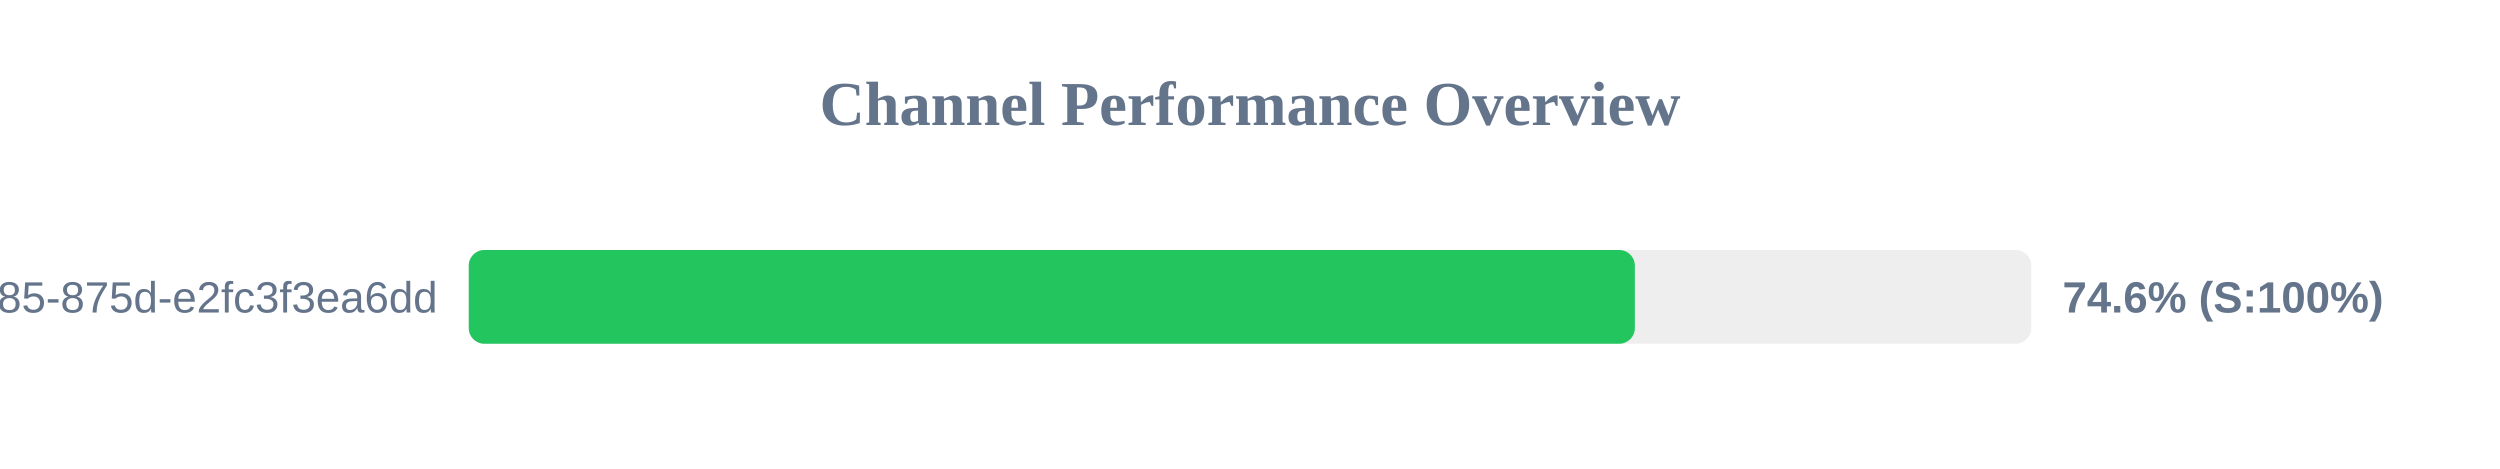
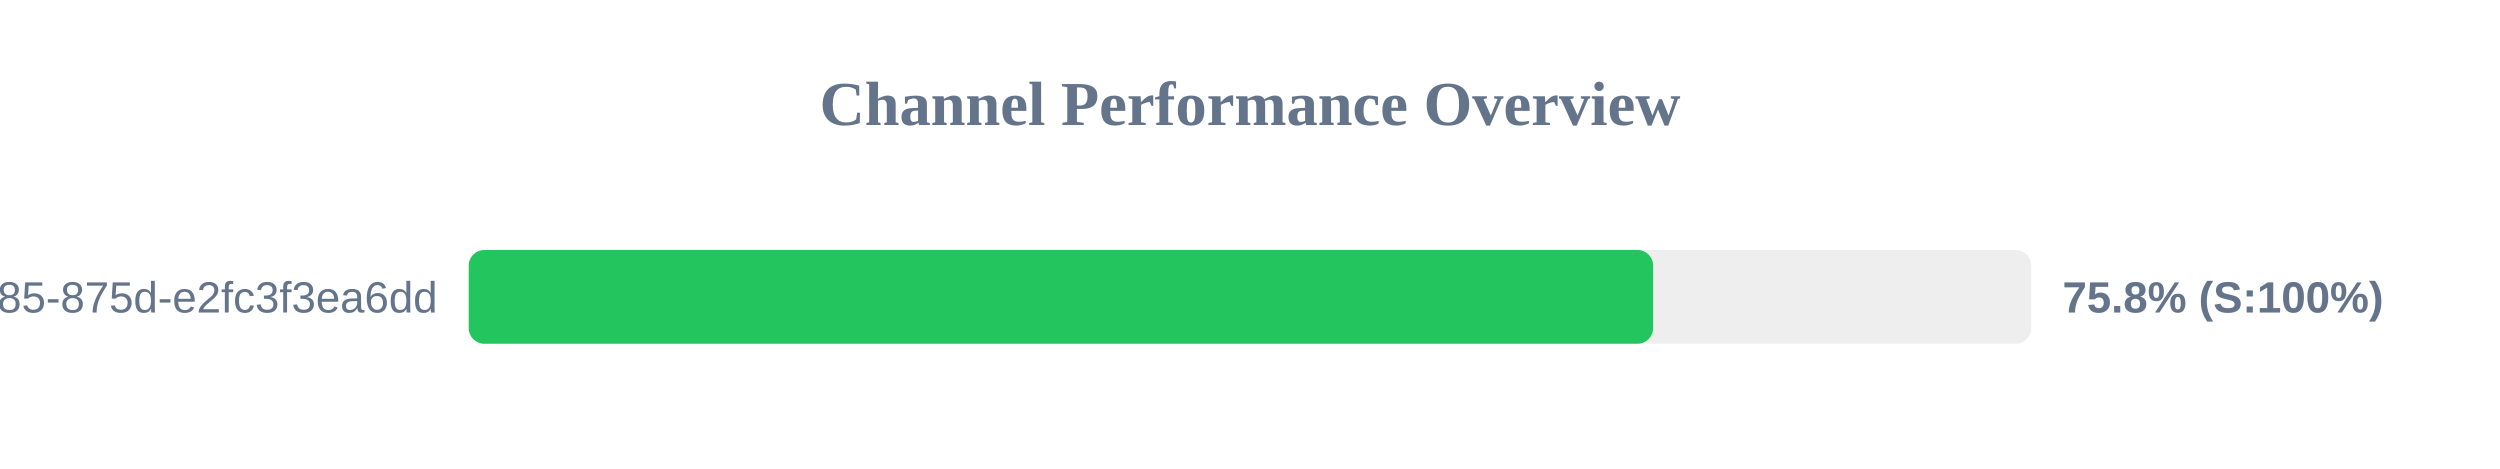
<svg xmlns="http://www.w3.org/2000/svg" width="800" height="150" version="1.1">
  <style>
        .row { font: 14px Arial; fill: #64748b; }
        .score { font: bold 14px Arial; fill: #64748b; }
    </style>
  <text x="400" y="40" text-anchor="middle" font-size="20px" font-weight="bold" fill="#64748b">Channel Performance Overview</text>
  <rect x="150" y="80" width="500" height="30" fill="#eee" rx="5" />
-   <rect x="150" y="80" width="373.15" height="30" fill="#22c55e" rx="5" />
+   <rect x="150" y="80" width="379.0" height="30" fill="#22c55e" rx="5" />
  <text x="140" y="100" text-anchor="end" class="row">?uuid=1045aedf-053c-4585-875d-e2fc3f3ea6dd</text>
-   <text x="660" y="100" text-anchor="start" class="score">74.6% (S:100%)</text>
+   <text x="660" y="100" text-anchor="start" class="score">75.8% (S:100%)</text>
</svg>
